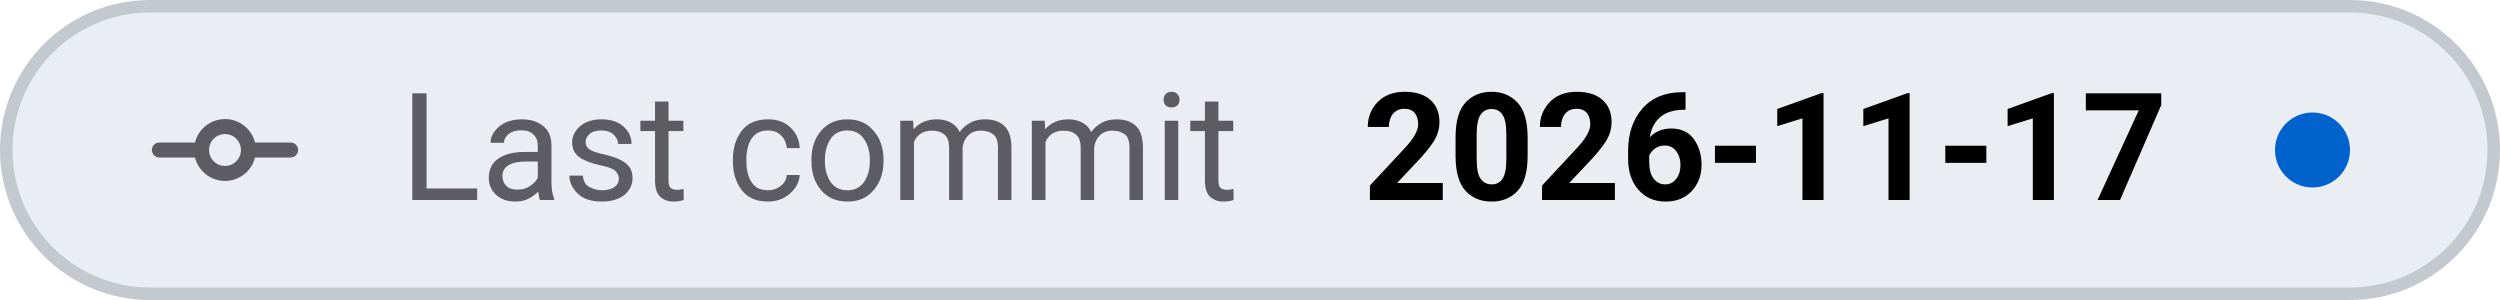
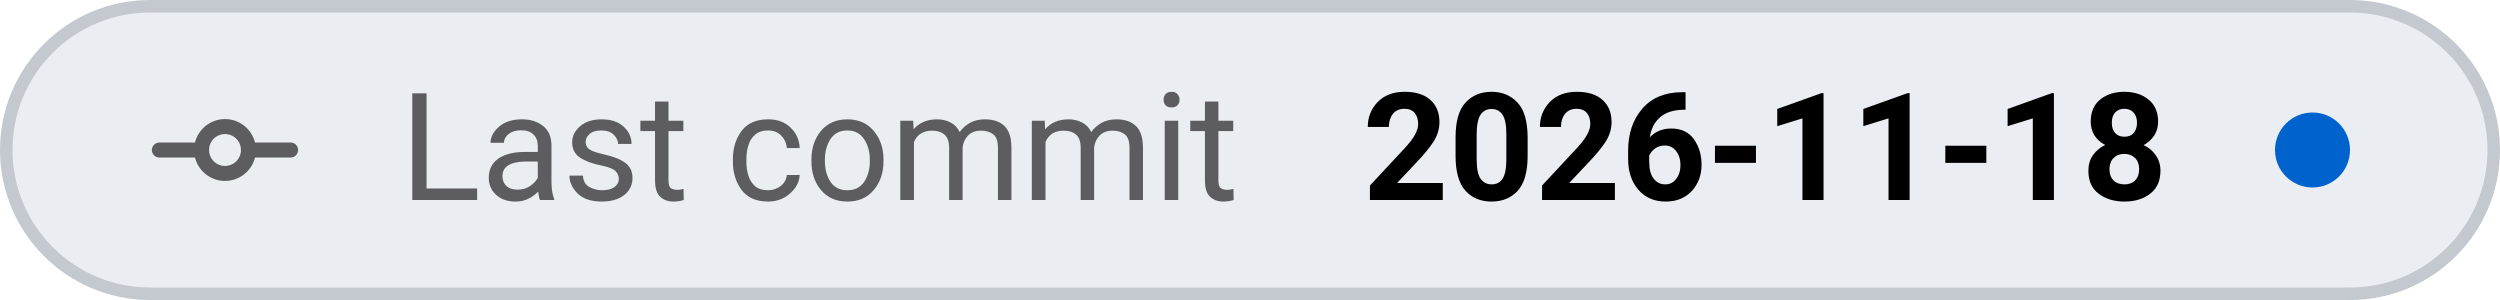
- <svg xmlns="http://www.w3.org/2000/svg" viewBox="0 0 200 24" width="200" height="24" role="img" aria-label="Last commit: 2026-11-17">
+ <svg xmlns="http://www.w3.org/2000/svg" viewBox="0 0 200 24" width="200" height="24" role="img" aria-label="Last commit: 2026-11-18">
  <style>
    .tile { fill: #eaeef2; stroke: #c3c9cf; }
    .icon { stroke: #5c5c61; }
    .label { fill: #5c5c61; }
    .value { fill: #000000; font-variant-numeric: tabular-nums; }
    .dot-now { fill: #0062cc; }
    .dot-ok { fill: #1b7a34; }
    .dot-fail { fill: #c4161c; }
    .dot-none { stroke: #5c5c61; }
    @media (prefers-color-scheme: dark) {
      .tile { fill: #151b23; stroke: #353a3f; }
      .icon { stroke: #8b949e; }
      .label { fill: #8b949e; }
      .value { fill: #dfe2e6; }
      .dot-now { fill: #398cfe; }
      .dot-ok { fill: #3fbc51; }
      .dot-fail { fill: #df3733; }
      .dot-none { stroke: #8b949e; }
    }
  </style>
  <rect class="tile" x="0.5" y="0.5" width="199" height="23" rx="11.5" stroke-width="1" />
  <g class="icon" transform="translate(12 6.0) scale(0.75)" fill="none" stroke-width="1.6" stroke-linecap="round" stroke-linejoin="round">
    <path d="M1 8 H5.5 M10.5 8 H15" />
    <circle cx="8" cy="8" r="2.5" />
  </g>
  <text class="label" x="32" y="16" font-family="-apple-system, BlinkMacSystemFont, 'SF Pro Text', system-ui, 'Segoe UI', Roboto, sans-serif" font-size="12" font-weight="400" textLength="73.0" lengthAdjust="spacing">Last commit</text>
-   <text class="value" x="109.0" y="16" font-family="-apple-system, BlinkMacSystemFont, 'SF Pro Text', system-ui, 'Segoe UI', Roboto, sans-serif" font-size="12" font-weight="600" textLength="65.0" lengthAdjust="spacing">2026-11-17</text>
+   <text class="value" x="109.0" y="16" font-family="-apple-system, BlinkMacSystemFont, 'SF Pro Text', system-ui, 'Segoe UI', Roboto, sans-serif" font-size="12" font-weight="600" textLength="65.0" lengthAdjust="spacing">2026-11-18</text>
  <circle class="dot-now" cx="185.0" cy="12.0" r="3.0" />
</svg>
